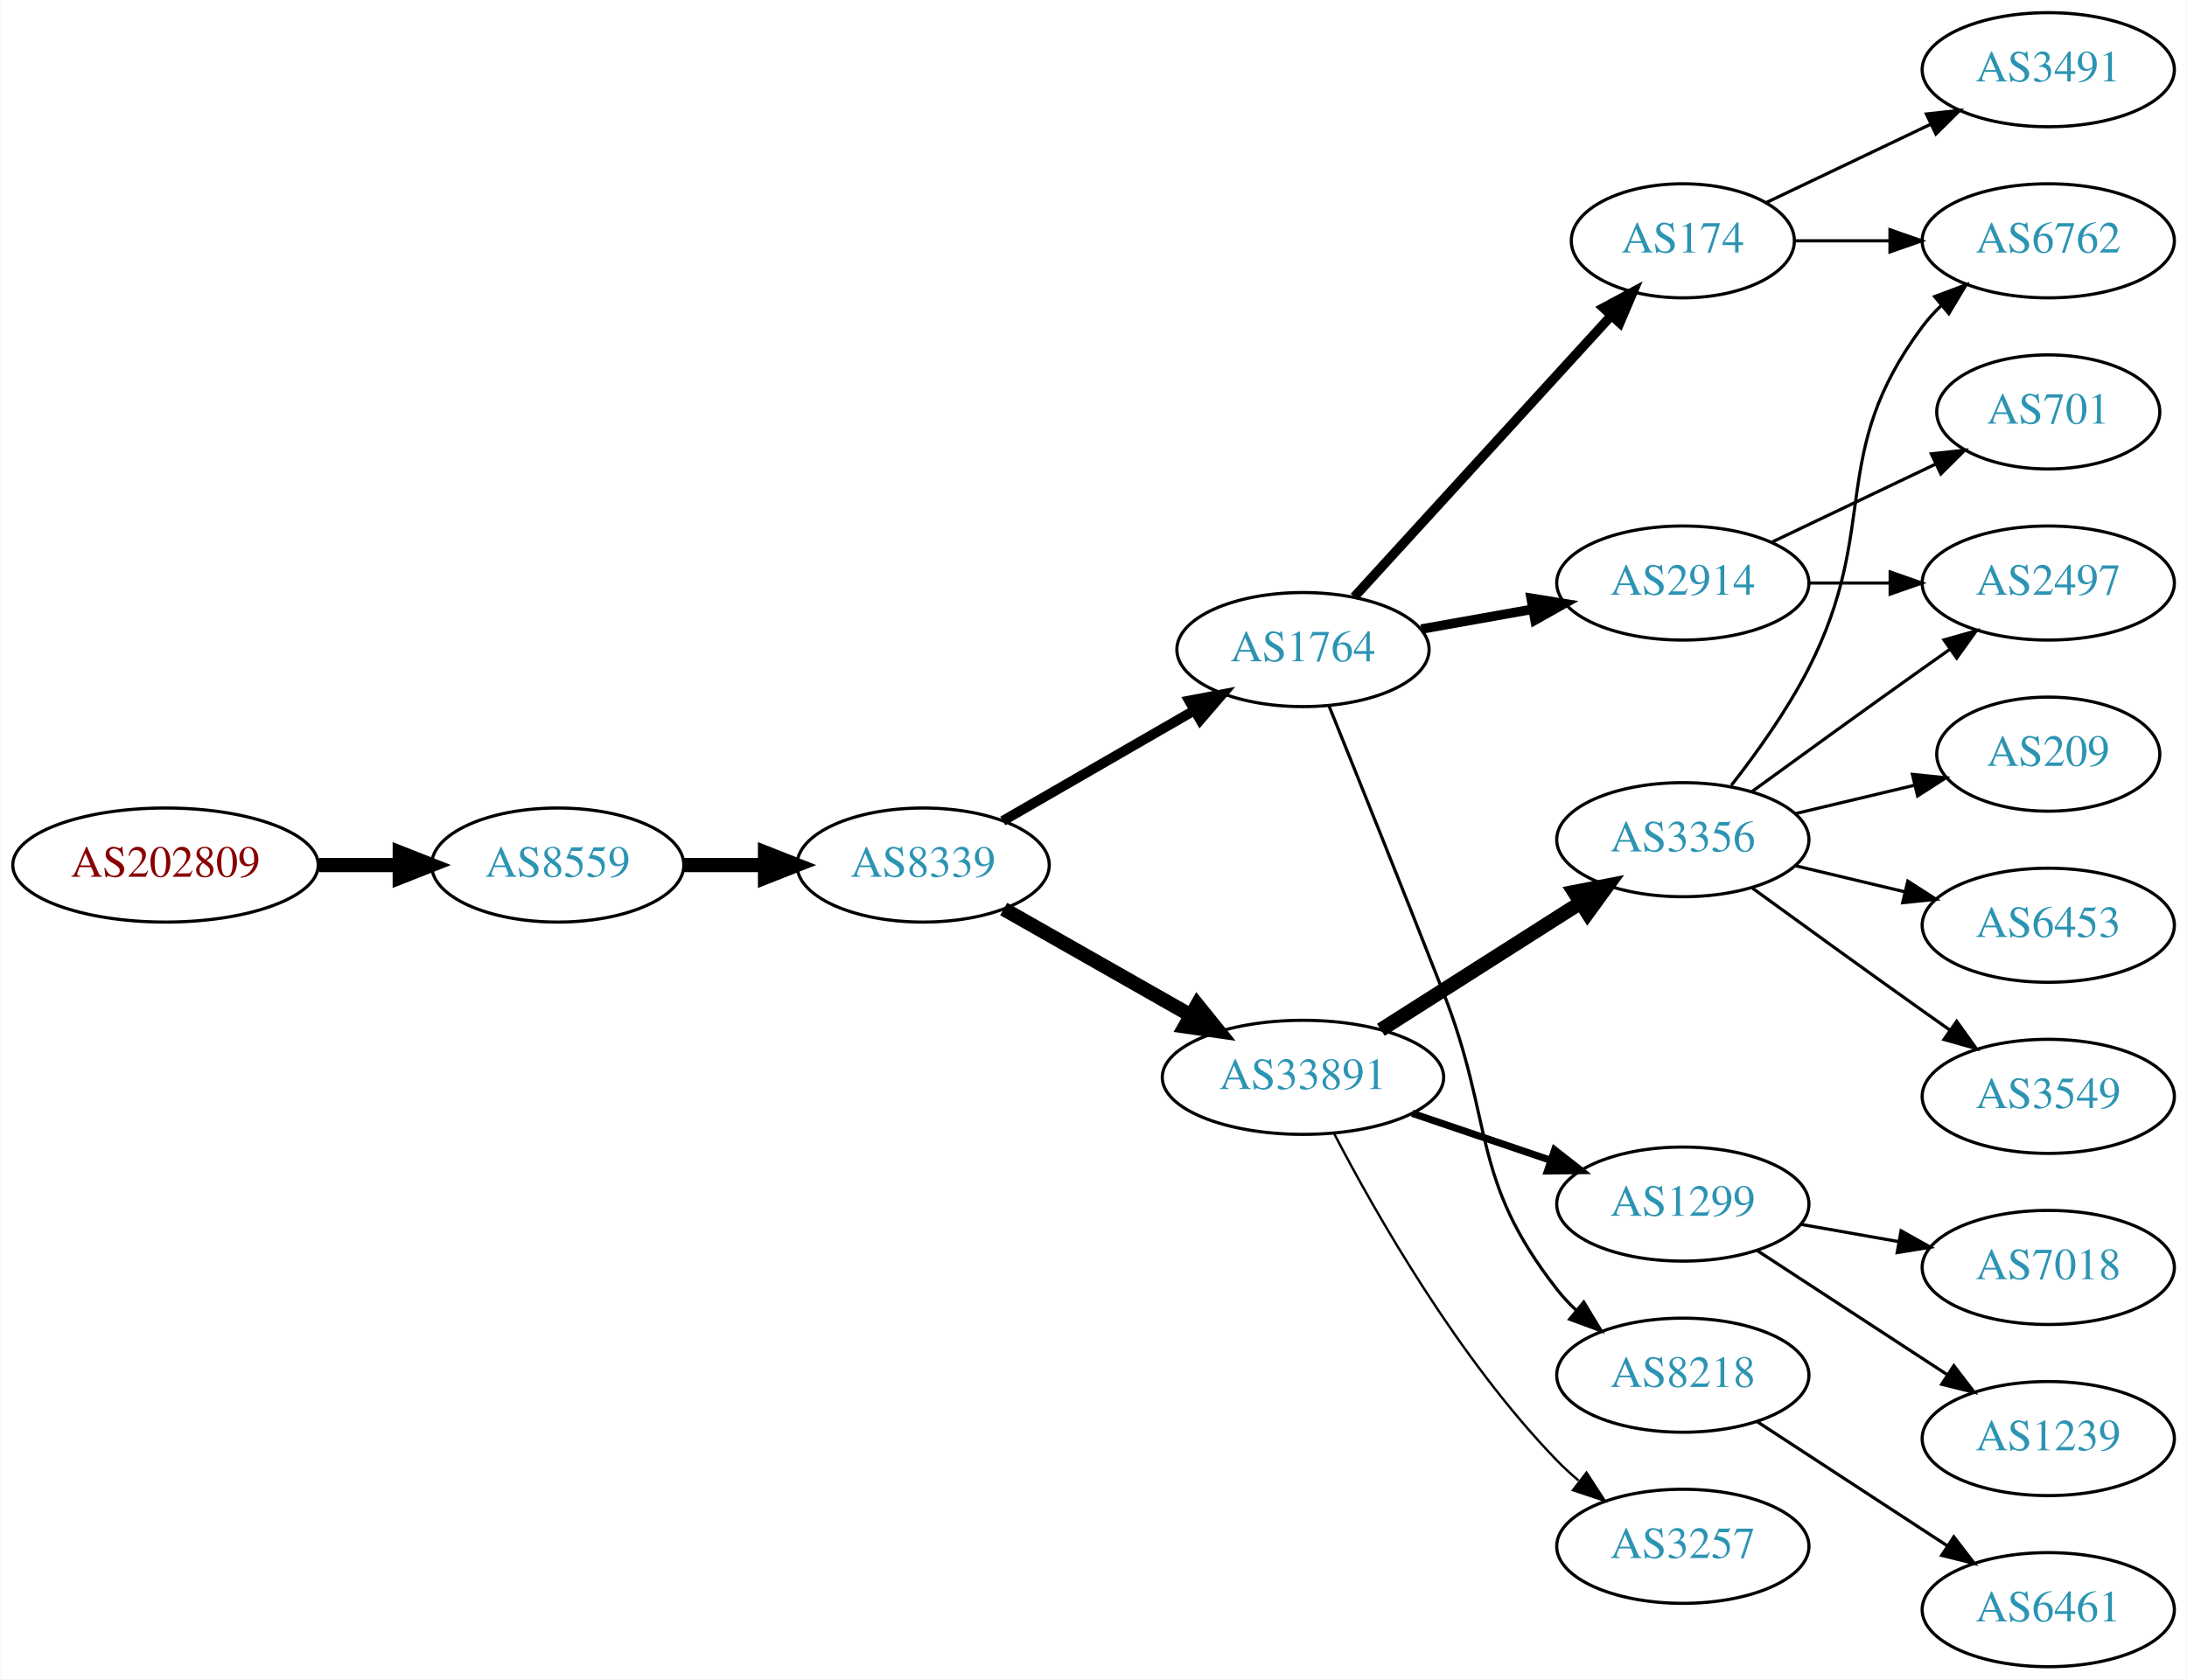
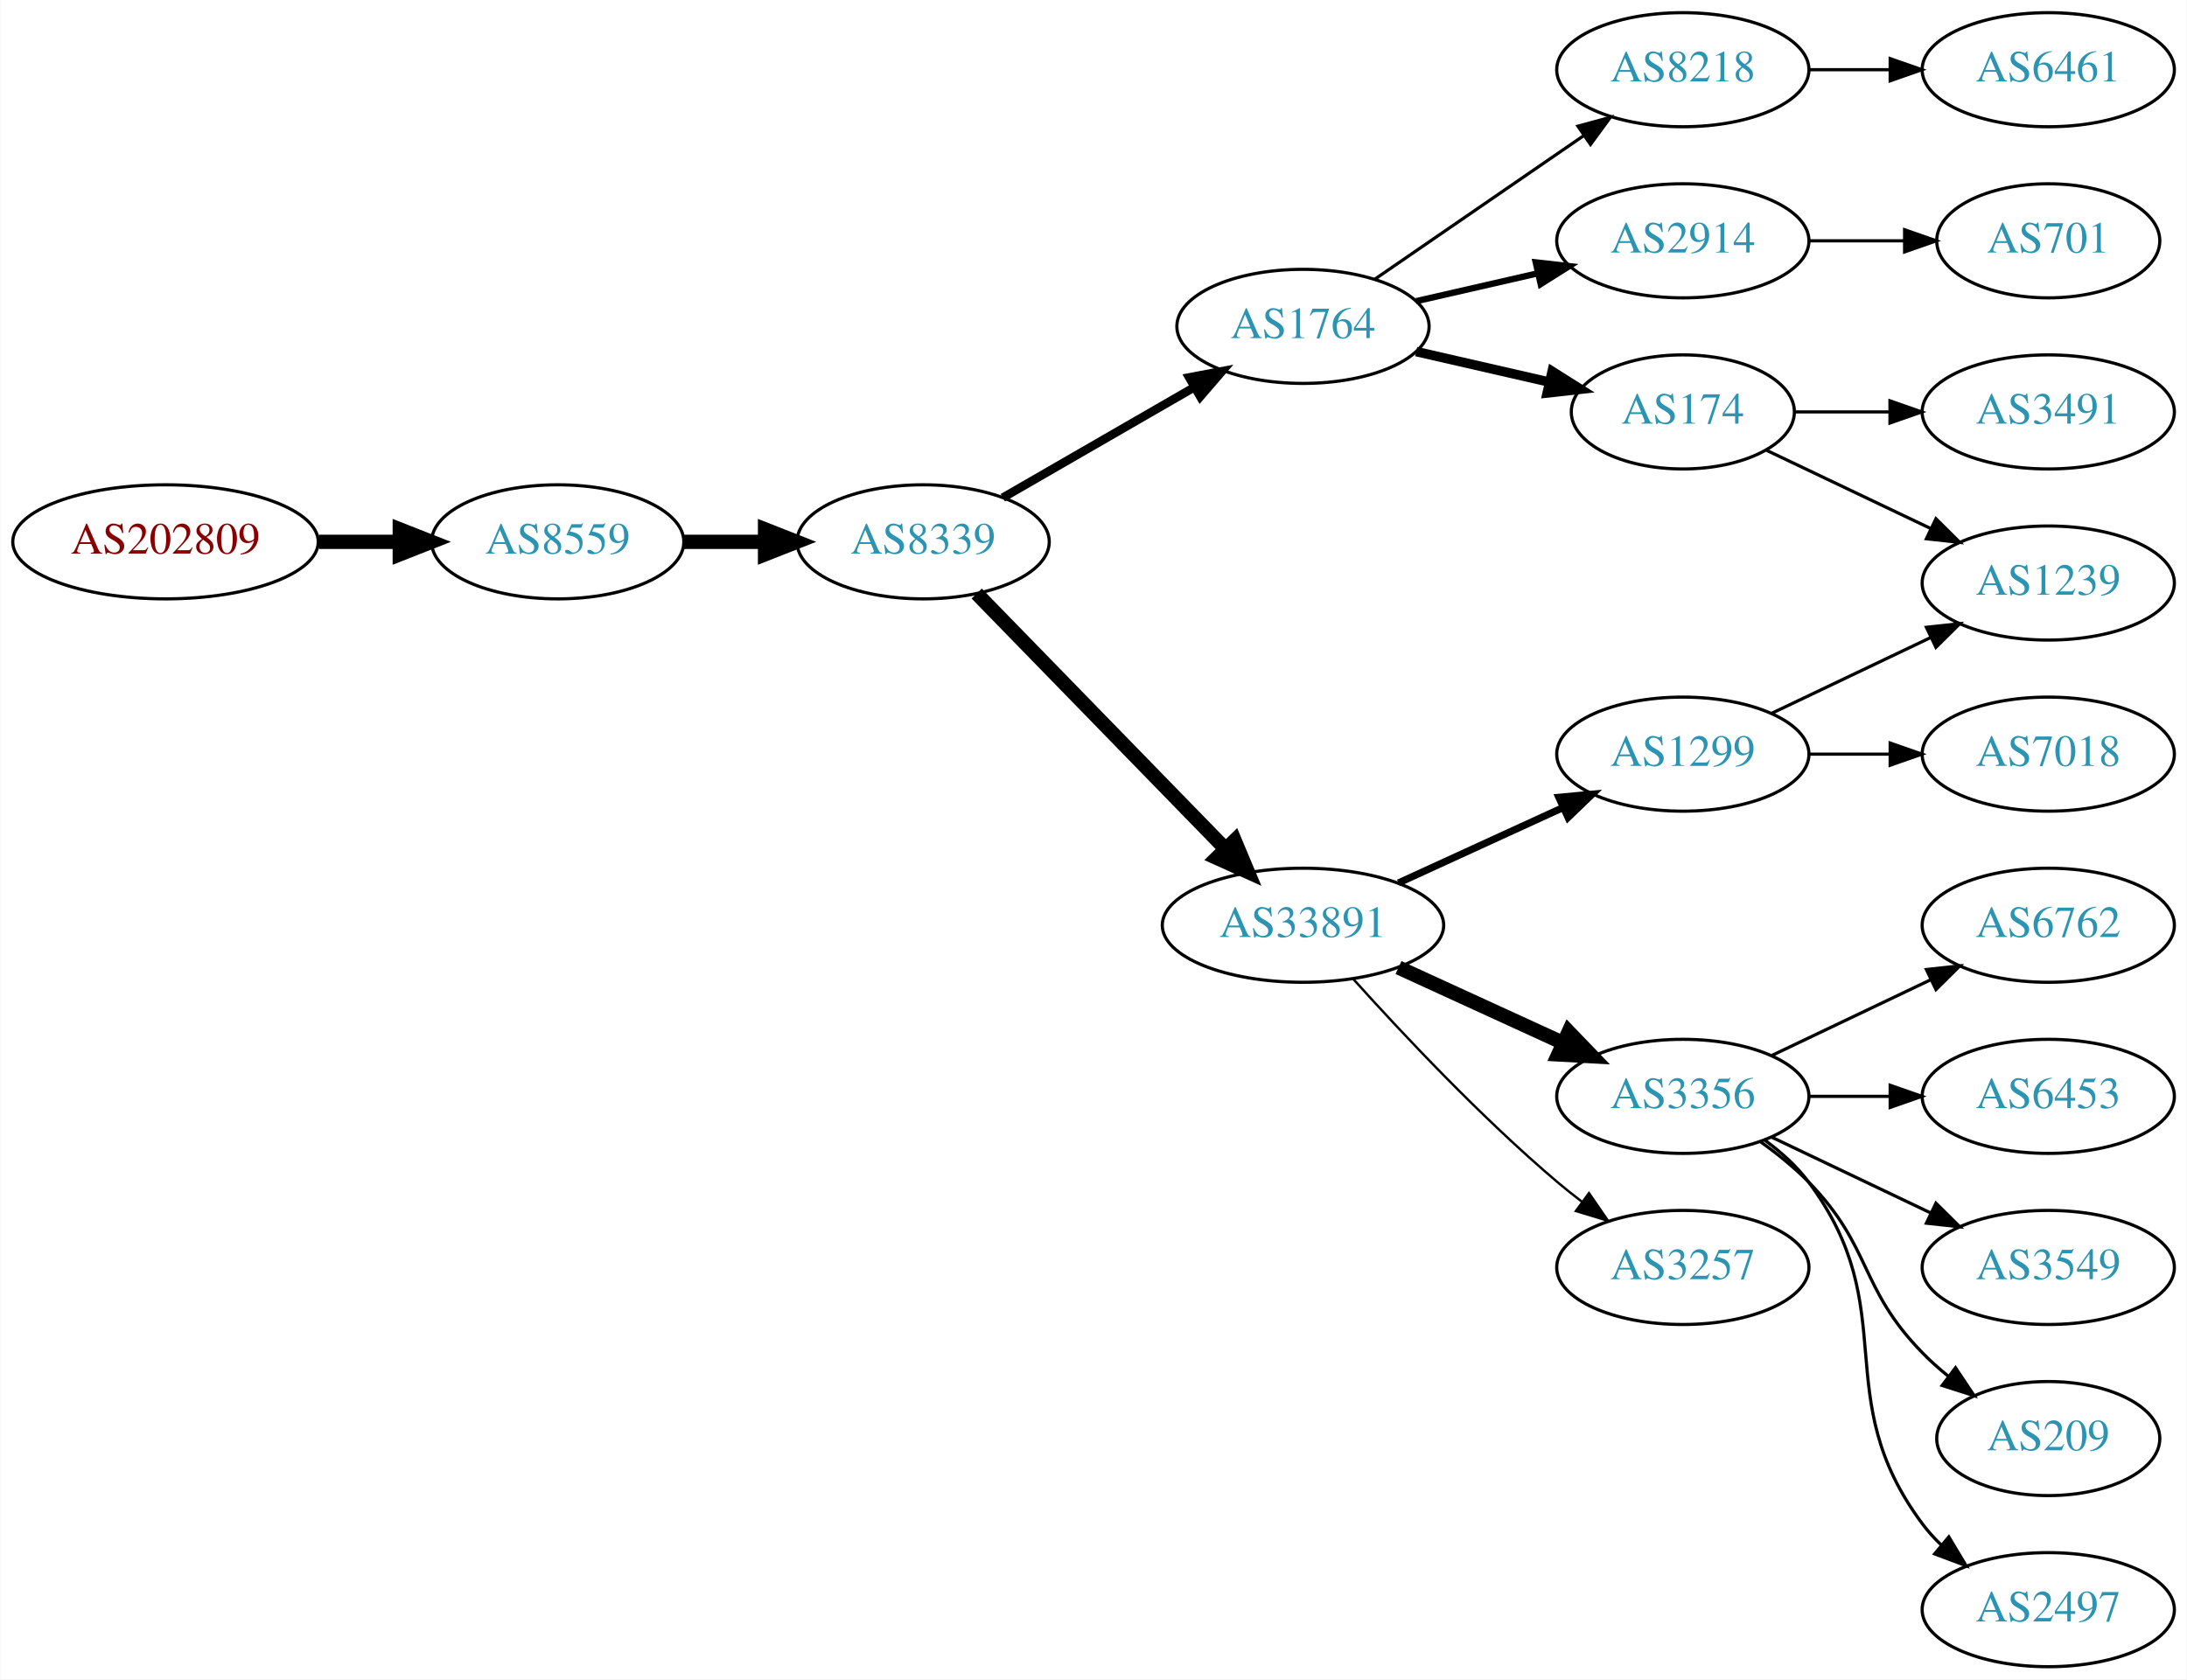
<svg xmlns="http://www.w3.org/2000/svg" xmlns:xlink="http://www.w3.org/1999/xlink" width="690pt" height="530pt" viewBox="0.00 0.00 689.76 530.00">
  <g id="graph0" class="graph" transform="scale(1 1) rotate(0) translate(4 526)">
    <polygon fill="white" stroke="none" points="-4,4 -4,-526 685.755,-526 685.755,4 -4,4" />
    <g id="node1" class="node">
      <g id="a_node1">
        <a xlink:href="/asn/202809" xlink:title="AS202809 ~ Intigrad_Technologies [AT]">
-           <ellipse fill="#ffffff" stroke="black" cx="48.096" cy="-253" rx="48.192" ry="18" />
-           <text text-anchor="middle" x="48.096" y="-249.3" font-family="Times,serif" font-size="14.00" fill="#880000">AS202809</text>
+           <ellipse fill="#ffffff" stroke="black" cx="48.096" cy="-355" rx="48.192" ry="18" />
+           <text text-anchor="middle" x="48.096" y="-351.3" font-family="Times,serif" font-size="14.00" fill="#880000">AS202809</text>
        </a>
      </g>
    </g>
    <g id="node2" class="node">
      <g id="a_node2">
        <a xlink:href="/asn/8559" xlink:title="AS8559 ~ WELLCOM [AT]">
-           <ellipse fill="#ffffff" stroke="black" cx="171.838" cy="-253" rx="39.794" ry="18" />
-           <text text-anchor="middle" x="171.838" y="-249.3" font-family="Times,serif" font-size="14.00" fill="#2c94b3">AS8559</text>
+           <ellipse fill="#ffffff" stroke="black" cx="171.838" cy="-355" rx="39.794" ry="18" />
+           <text text-anchor="middle" x="171.838" y="-351.3" font-family="Times,serif" font-size="14.00" fill="#2c94b3">AS8559</text>
        </a>
      </g>
    </g>
    <g id="edge1" class="edge">
-       <path fill="none" stroke="black" stroke-width="4.5" d="M96.513,-253C104.867,-253 113.577,-253 121.969,-253" />
-       <polygon fill="black" stroke="black" stroke-width="4.5" points="122.004,-256.938 132.004,-253 122.004,-249.063 122.004,-256.938" />
+       <path fill="none" stroke="black" stroke-width="4.5" d="M96.513,-355C104.867,-355 113.577,-355 121.969,-355" />
+       <polygon fill="black" stroke="black" stroke-width="4.5" points="122.004,-358.938 132.004,-355 122.004,-351.063 122.004,-358.938" />
    </g>
    <g id="node3" class="node">
      <g id="a_node3">
        <a xlink:href="/asn/8339" xlink:title="AS8339 ~ kabelplus GmbH [AT]">
-           <ellipse fill="#ffffff" stroke="black" cx="287.131" cy="-253" rx="39.794" ry="18" />
-           <text text-anchor="middle" x="287.131" y="-249.3" font-family="Times,serif" font-size="14.00" fill="#2c94b3">AS8339</text>
+           <ellipse fill="#ffffff" stroke="black" cx="287.131" cy="-355" rx="39.794" ry="18" />
+           <text text-anchor="middle" x="287.131" y="-351.3" font-family="Times,serif" font-size="14.00" fill="#2c94b3">AS8339</text>
        </a>
      </g>
    </g>
    <g id="edge2" class="edge">
-       <path fill="none" stroke="black" stroke-width="4.5" d="M211.51,-253C219.713,-253 228.477,-253 237.009,-253" />
-       <polygon fill="black" stroke="black" stroke-width="4.5" points="237.248,-256.938 247.248,-253 237.248,-249.063 237.248,-256.938" />
+       <path fill="none" stroke="black" stroke-width="4.5" d="M211.51,-355C219.713,-355 228.477,-355 237.009,-355" />
+       <polygon fill="black" stroke="black" stroke-width="4.5" points="237.248,-358.938 247.248,-355 237.248,-351.063 237.248,-358.938" />
    </g>
    <g id="node4" class="node">
      <g id="a_node4">
        <a xlink:href="/asn/1764" xlink:title="AS1764 ~ NEXTLAYER-AS [AT]">
-           <ellipse fill="#ffffff" stroke="black" cx="406.973" cy="-321" rx="39.794" ry="18" />
-           <text text-anchor="middle" x="406.973" y="-317.3" font-family="Times,serif" font-size="14.00" fill="#2c94b3">AS1764</text>
+           <ellipse fill="#ffffff" stroke="black" cx="406.973" cy="-423" rx="39.794" ry="18" />
+           <text text-anchor="middle" x="406.973" y="-419.3" font-family="Times,serif" font-size="14.00" fill="#2c94b3">AS1764</text>
        </a>
      </g>
    </g>
    <g id="edge3" class="edge">
-       <path fill="none" stroke="black" stroke-width="3.15" d="M312.262,-266.925C329.702,-276.988 353.475,-290.707 372.713,-301.808" />
-       <polygon fill="black" stroke="black" stroke-width="3.15" points="371.058,-304.893 381.469,-306.86 374.557,-298.83 371.058,-304.893" />
+       <path fill="none" stroke="black" stroke-width="2.7" d="M312.262,-368.925C329.702,-378.988 353.475,-392.707 372.713,-403.808" />
+       <polygon fill="black" stroke="black" stroke-width="2.7" points="371.058,-406.893 381.469,-408.86 374.557,-400.83 371.058,-406.893" />
    </g>
    <g id="node5" class="node">
      <g id="a_node5">
        <a xlink:href="/asn/33891" xlink:title="AS33891 ~ CORE-BACKBONE GMBH GLOBAL NETWORK [DE]">
-           <ellipse fill="#ffffff" stroke="black" cx="406.973" cy="-186" rx="44.393" ry="18" />
-           <text text-anchor="middle" x="406.973" y="-182.3" font-family="Times,serif" font-size="14.00" fill="#2c94b3">AS33891</text>
+           <ellipse fill="#ffffff" stroke="black" cx="406.973" cy="-234" rx="44.393" ry="18" />
+           <text text-anchor="middle" x="406.973" y="-230.3" font-family="Times,serif" font-size="14.00" fill="#2c94b3">AS33891</text>
        </a>
      </g>
    </g>
    <g id="edge4" class="edge">
-       <path fill="none" stroke="black" stroke-width="4.5" d="M312.548,-239.118C329.581,-229.433 352.554,-216.372 371.456,-205.625" />
-       <polygon fill="black" stroke="black" stroke-width="4.5" points="373.618,-208.925 380.365,-200.56 369.725,-202.08 373.618,-208.925" />
+       <path fill="none" stroke="black" stroke-width="4.5" d="M304.024,-338.681C324.205,-317.959 359.194,-282.033 382.466,-258.137" />
+       <polygon fill="black" stroke="black" stroke-width="4.5" points="385.42,-260.748 389.576,-250.836 379.779,-255.253 385.42,-260.748" />
    </g>
    <g id="node6" class="node">
      <g id="a_node6">
-         <a xlink:href="/asn/174" xlink:title="AS174 ~ Cogent Communications [US]">
-           <ellipse fill="#ffffff" stroke="black" cx="526.816" cy="-450" rx="35.194" ry="18" />
-           <text text-anchor="middle" x="526.816" y="-446.3" font-family="Times,serif" font-size="14.00" fill="#2c94b3">AS174</text>
+         <a xlink:href="/asn/8218" xlink:title="AS8218 ~ legacy Neotelecoms [FR]">
+           <ellipse fill="#ffffff" stroke="black" cx="526.816" cy="-504" rx="39.794" ry="18" />
+           <text text-anchor="middle" x="526.816" y="-500.3" font-family="Times,serif" font-size="14.00" fill="#2c94b3">AS8218</text>
        </a>
      </g>
    </g>
    <g id="edge5" class="edge">
-       <path fill="none" stroke="black" stroke-width="3" d="M423.138,-337.6C443.757,-360.171 480.753,-400.67 504.253,-426.396" />
-       <polygon fill="black" stroke="black" stroke-width="3" points="501.752,-428.846 511.08,-433.869 506.92,-424.125 501.752,-428.846" />
+       <path fill="none" stroke="black" d="M429.588,-437.857C448.076,-450.565 474.89,-468.995 495.519,-483.175" />
+       <polygon fill="black" stroke="black" points="493.716,-486.183 503.94,-488.963 497.681,-480.414 493.716,-486.183" />
    </g>
    <g id="node7" class="node">
      <g id="a_node7">
-         <a xlink:href="/asn/2914" xlink:title="AS2914 ~ NTT America, Inc. [US]">
-           <ellipse fill="#ffffff" stroke="black" cx="526.816" cy="-342" rx="39.794" ry="18" />
-           <text text-anchor="middle" x="526.816" y="-338.3" font-family="Times,serif" font-size="14.00" fill="#2c94b3">AS2914</text>
+         <a xlink:href="/asn/174" xlink:title="AS174 ~ Cogent Communications [US]">
+           <ellipse fill="#ffffff" stroke="black" cx="526.816" cy="-396" rx="35.194" ry="18" />
+           <text text-anchor="middle" x="526.816" y="-392.3" font-family="Times,serif" font-size="14.00" fill="#2c94b3">AS174</text>
        </a>
      </g>
    </g>
    <g id="edge6" class="edge">
-       <path fill="none" stroke="black" stroke-width="3" d="M444.292,-327.472C455.38,-329.448 467.728,-331.648 479.391,-333.727" />
-       <polygon fill="black" stroke="black" stroke-width="3" points="478.956,-337.204 489.415,-335.513 480.184,-330.313 478.956,-337.204" />
+       <path fill="none" stroke="black" stroke-width="3" d="M442.693,-415.045C455.785,-412.045 470.807,-408.604 484.448,-405.478" />
+       <polygon fill="black" stroke="black" stroke-width="3" points="485.59,-408.807 494.555,-403.162 484.026,-401.984 485.59,-408.807" />
    </g>
    <g id="node8" class="node">
      <g id="a_node8">
-         <a xlink:href="/asn/8218" xlink:title="AS8218 ~ legacy Neotelecoms [FR]">
-           <ellipse fill="#ffffff" stroke="black" cx="526.816" cy="-92" rx="39.794" ry="18" />
-           <text text-anchor="middle" x="526.816" y="-88.3" font-family="Times,serif" font-size="14.00" fill="#2c94b3">AS8218</text>
+         <a xlink:href="/asn/2914" xlink:title="AS2914 ~ NTT America, Inc. [US]">
+           <ellipse fill="#ffffff" stroke="black" cx="526.816" cy="-450" rx="39.794" ry="18" />
+           <text text-anchor="middle" x="526.816" y="-446.3" font-family="Times,serif" font-size="14.00" fill="#2c94b3">AS2914</text>
        </a>
      </g>
    </g>
    <g id="edge7" class="edge">
-       <path fill="none" stroke="black" d="M415.239,-303.069C423.889,-281.668 438.729,-244.78 451.17,-213 467.477,-171.341 459.622,-154.249 487.17,-119 488.965,-116.703 491.009,-114.522 493.198,-112.469" />
-       <polygon fill="black" stroke="black" points="495.553,-115.064 501.046,-106.005 491.102,-109.661 495.553,-115.064" />
+       <path fill="none" stroke="black" stroke-width="2" d="M442.693,-430.955C454.693,-433.704 468.314,-436.825 481.006,-439.733" />
+       <polygon fill="black" stroke="black" stroke-width="2" points="480.409,-443.187 490.938,-442.009 481.972,-436.364 480.409,-443.187" />
+     </g>
+     <g id="node10" class="node">
+       <g id="a_node10">
+         <a xlink:href="/asn/3356" xlink:title="AS3356 ~ Level 3 Parent, LLC [US]">
+           <ellipse fill="#ffffff" stroke="black" cx="526.816" cy="-180" rx="39.794" ry="18" />
+           <text text-anchor="middle" x="526.816" y="-176.3" font-family="Times,serif" font-size="14.00" fill="#2c94b3">AS3356</text>
+         </a>
+       </g>
+     </g>
+     <g id="edge9" class="edge">
+       <path fill="none" stroke="black" stroke-width="4.5" d="M437.103,-220.652C452.714,-213.498 472.112,-204.609 488.784,-196.97" />
+       <polygon fill="black" stroke="black" stroke-width="4.5" points="490.785,-200.384 498.236,-192.638 487.505,-193.225 490.785,-200.384" />
    </g>
    <g id="node11" class="node">
      <g id="a_node11">
-         <a xlink:href="/asn/3356" xlink:title="AS3356 ~ Level 3 Parent, LLC [US]">
-           <ellipse fill="#ffffff" stroke="black" cx="526.816" cy="-261" rx="39.794" ry="18" />
-           <text text-anchor="middle" x="526.816" y="-257.3" font-family="Times,serif" font-size="14.00" fill="#2c94b3">AS3356</text>
+         <a xlink:href="/asn/1299" xlink:title="AS1299 ~ Telia Carrier [EU]">
+           <ellipse fill="#ffffff" stroke="black" cx="526.816" cy="-288" rx="39.794" ry="18" />
+           <text text-anchor="middle" x="526.816" y="-284.3" font-family="Times,serif" font-size="14.00" fill="#2c94b3">AS1299</text>
        </a>
      </g>
    </g>
    <g id="edge10" class="edge">
-       <path fill="none" stroke="black" stroke-width="4.5" d="M431.537,-200.997C449.594,-212.489 474.68,-228.455 494.436,-241.028" />
-       <polygon fill="black" stroke="black" stroke-width="4.5" points="492.543,-244.491 503.094,-246.539 496.772,-237.847 492.543,-244.491" />
+       <path fill="none" stroke="black" stroke-width="2.25" d="M437.103,-247.348C452.714,-254.502 472.112,-263.391 488.784,-271.03" />
+       <polygon fill="black" stroke="black" stroke-width="2.25" points="487.687,-274.378 498.236,-275.362 490.603,-268.014 487.687,-274.378" />
    </g>
    <g id="node12" class="node">
      <g id="a_node12">
-         <a xlink:href="/asn/1299" xlink:title="AS1299 ~ Telia Carrier [EU]">
-           <ellipse fill="#ffffff" stroke="black" cx="526.816" cy="-146" rx="39.794" ry="18" />
-           <text text-anchor="middle" x="526.816" y="-142.3" font-family="Times,serif" font-size="14.00" fill="#2c94b3">AS1299</text>
+         <a xlink:href="/asn/3257" xlink:title="AS3257 ~ GTT [DE]">
+           <ellipse fill="#ffffff" stroke="black" cx="526.816" cy="-126" rx="39.794" ry="18" />
+           <text text-anchor="middle" x="526.816" y="-122.3" font-family="Times,serif" font-size="14.00" fill="#2c94b3">AS3257</text>
        </a>
      </g>
    </g>
    <g id="edge11" class="edge">
-       <path fill="none" stroke="black" stroke-width="2.25" d="M441.427,-174.645C455.028,-170.028 470.87,-164.651 485.131,-159.81" />
-       <polygon fill="black" stroke="black" stroke-width="2.25" points="486.361,-163.089 494.705,-156.56 484.111,-156.46 486.361,-163.089" />
+       <path fill="none" stroke="black" stroke-width="0.75" d="M422.906,-216.956C438.232,-199.903 463.168,-173.35 487.17,-153 489.667,-150.883 492.327,-148.768 495.039,-146.707" />
+       <polygon fill="black" stroke="black" stroke-width="0.75" points="497.205,-149.459 503.215,-140.734 493.075,-143.806 497.205,-149.459" />
+     </g>
+     <g id="node9" class="node">
+       <g id="a_node9">
+         <a xlink:href="/asn/6461" xlink:title="AS6461 ~ Zayo Bandwidth [US]">
+           <ellipse fill="#ffffff" stroke="black" cx="642.109" cy="-504" rx="39.794" ry="18" />
+           <text text-anchor="middle" x="642.109" y="-500.3" font-family="Times,serif" font-size="14.00" fill="#2c94b3">AS6461</text>
+         </a>
+       </g>
+     </g>
+     <g id="edge8" class="edge">
+       <path fill="none" stroke="black" d="M566.488,-504C574.691,-504 583.455,-504 591.987,-504" />
+       <polygon fill="black" stroke="black" points="592.227,-507.5 602.226,-504 592.226,-500.5 592.227,-507.5" />
    </g>
    <g id="node13" class="node">
      <g id="a_node13">
-         <a xlink:href="/asn/3257" xlink:title="AS3257 ~ GTT [DE]">
-           <ellipse fill="#ffffff" stroke="black" cx="526.816" cy="-38" rx="39.794" ry="18" />
-           <text text-anchor="middle" x="526.816" y="-34.3" font-family="Times,serif" font-size="14.00" fill="#2c94b3">AS3257</text>
+         <a xlink:href="/asn/1239" xlink:title="AS1239 ~ Sprint [US]">
+           <ellipse fill="#ffffff" stroke="black" cx="642.109" cy="-342" rx="39.794" ry="18" />
+           <text text-anchor="middle" x="642.109" y="-338.3" font-family="Times,serif" font-size="14.00" fill="#2c94b3">AS1239</text>
        </a>
      </g>
    </g>
    <g id="edge12" class="edge">
-       <path fill="none" stroke="black" stroke-width="0.75" d="M416.883,-168.079C429.919,-143.044 456.051,-97.075 487.17,-65 489.253,-62.852 491.53,-60.767 493.903,-58.771" />
-       <polygon fill="black" stroke="black" stroke-width="0.75" points="496.422,-61.247 502.194,-52.362 492.141,-55.708 496.422,-61.247" />
+       <path fill="none" stroke="black" d="M553.241,-383.881C568.544,-376.587 588.267,-367.186 605.149,-359.14" />
+       <polygon fill="black" stroke="black" points="606.668,-362.293 614.189,-354.831 603.656,-355.974 606.668,-362.293" />
+     </g>
+     <g id="node14" class="node">
+       <g id="a_node14">
+         <a xlink:href="/asn/3491" xlink:title="AS3491 ~ PCCW Global, Inc. [US]">
+           <ellipse fill="#ffffff" stroke="black" cx="642.109" cy="-396" rx="39.794" ry="18" />
+           <text text-anchor="middle" x="642.109" y="-392.3" font-family="Times,serif" font-size="14.00" fill="#2c94b3">AS3491</text>
+         </a>
+       </g>
+     </g>
+     <g id="edge13" class="edge">
+       <path fill="none" stroke="black" d="M562.115,-396C571.492,-396 581.843,-396 591.877,-396" />
+       <polygon fill="black" stroke="black" points="592.166,-399.5 602.166,-396 592.166,-392.5 592.166,-399.5" />
+     </g>
+     <g id="node21" class="node">
+       <g id="a_node21">
+         <a xlink:href="/asn/701" xlink:title="AS701 ~ UUNET [US]">
+           <ellipse fill="#ffffff" stroke="black" cx="642.109" cy="-450" rx="35.194" ry="18" />
+           <text text-anchor="middle" x="642.109" y="-446.3" font-family="Times,serif" font-size="14.00" fill="#2c94b3">AS701</text>
+         </a>
+       </g>
+     </g>
+     <g id="edge21" class="edge">
+       <path fill="none" stroke="black" d="M566.488,-450C576.194,-450 586.684,-450 596.647,-450" />
+       <polygon fill="black" stroke="black" points="596.784,-453.5 606.783,-450 596.783,-446.5 596.784,-453.5" />
    </g>
    <g id="node16" class="node">
      <g id="a_node16">
        <a xlink:href="/asn/6762" xlink:title="AS6762 ~ TELECOM ITALIA SPARKLE S.p.A. [IT]">
-           <ellipse fill="#ffffff" stroke="black" cx="642.109" cy="-450" rx="39.794" ry="18" />
-           <text text-anchor="middle" x="642.109" y="-446.3" font-family="Times,serif" font-size="14.00" fill="#2c94b3">AS6762</text>
-         </a>
-       </g>
-     </g>
-     <g id="edge21" class="edge">
-       <path fill="none" stroke="black" d="M562.115,-450C571.492,-450 581.843,-450 591.877,-450" />
-       <polygon fill="black" stroke="black" points="592.166,-453.5 602.166,-450 592.166,-446.5 592.166,-453.5" />
-     </g>
-     <g id="node21" class="node">
-       <g id="a_node21">
-         <a xlink:href="/asn/3491" xlink:title="AS3491 ~ PCCW Global, Inc. [US]">
-           <ellipse fill="#ffffff" stroke="black" cx="642.109" cy="-504" rx="39.794" ry="18" />
-           <text text-anchor="middle" x="642.109" y="-500.3" font-family="Times,serif" font-size="14.00" fill="#2c94b3">AS3491</text>
-         </a>
-       </g>
-     </g>
-     <g id="edge22" class="edge">
-       <path fill="none" stroke="black" d="M553.241,-462.119C568.544,-469.413 588.267,-478.814 605.149,-486.86" />
-       <polygon fill="black" stroke="black" points="603.656,-490.026 614.189,-491.169 606.668,-483.707 603.656,-490.026" />
-     </g>
-     <g id="node9" class="node">
-       <g id="a_node9">
-         <a xlink:href="/asn/701" xlink:title="AS701 ~ UUNET [US]">
-           <ellipse fill="#ffffff" stroke="black" cx="642.109" cy="-396" rx="35.194" ry="18" />
-           <text text-anchor="middle" x="642.109" y="-392.3" font-family="Times,serif" font-size="14.00" fill="#2c94b3">AS701</text>
-         </a>
-       </g>
-     </g>
-     <g id="edge8" class="edge">
-       <path fill="none" stroke="black" d="M554.953,-354.934C570.384,-362.29 589.87,-371.577 606.405,-379.459" />
-       <polygon fill="black" stroke="black" points="605.214,-382.768 615.747,-383.911 608.226,-376.449 605.214,-382.768" />
-     </g>
-     <g id="node10" class="node">
-       <g id="a_node10">
-         <a xlink:href="/asn/2497" xlink:title="AS2497 ~ Internet Initiative Japan Inc. [JP]">
-           <ellipse fill="#ffffff" stroke="black" cx="642.109" cy="-342" rx="39.794" ry="18" />
-           <text text-anchor="middle" x="642.109" y="-338.3" font-family="Times,serif" font-size="14.00" fill="#2c94b3">AS2497</text>
-         </a>
-       </g>
-     </g>
-     <g id="edge9" class="edge">
-       <path fill="none" stroke="black" d="M566.488,-342C574.691,-342 583.455,-342 591.987,-342" />
-       <polygon fill="black" stroke="black" points="592.227,-345.5 602.226,-342 592.226,-338.5 592.227,-345.5" />
+           <ellipse fill="#ffffff" stroke="black" cx="642.109" cy="-234" rx="39.794" ry="18" />
+           <text text-anchor="middle" x="642.109" y="-230.3" font-family="Times,serif" font-size="14.00" fill="#2c94b3">AS6762</text>
+         </a>
+       </g>
+     </g>
+     <g id="edge16" class="edge">
+       <path fill="none" stroke="black" d="M554.953,-192.934C569.946,-200.081 588.767,-209.052 604.991,-216.785" />
+       <polygon fill="black" stroke="black" points="603.661,-220.028 614.194,-221.171 606.673,-213.709 603.661,-220.028" />
+     </g>
+     <g id="node17" class="node">
+       <g id="a_node17">
+         <a xlink:href="/asn/6453" xlink:title="AS6453 ~ TATA COMMUNICATIONS (AMERICA) INC [US]">
+           <ellipse fill="#ffffff" stroke="black" cx="642.109" cy="-180" rx="39.794" ry="18" />
+           <text text-anchor="middle" x="642.109" y="-176.3" font-family="Times,serif" font-size="14.00" fill="#2c94b3">AS6453</text>
+         </a>
+       </g>
+     </g>
+     <g id="edge17" class="edge">
+       <path fill="none" stroke="black" d="M566.488,-180C574.691,-180 583.455,-180 591.987,-180" />
+       <polygon fill="black" stroke="black" points="592.227,-183.5 602.226,-180 592.226,-176.5 592.227,-183.5" />
+     </g>
+     <g id="node18" class="node">
+       <g id="a_node18">
+         <a xlink:href="/asn/3549" xlink:title="AS3549 ~ Level 3 Parent, LLC [US]">
+           <ellipse fill="#ffffff" stroke="black" cx="642.109" cy="-126" rx="39.794" ry="18" />
+           <text text-anchor="middle" x="642.109" y="-122.3" font-family="Times,serif" font-size="14.00" fill="#2c94b3">AS3549</text>
+         </a>
+       </g>
+     </g>
+     <g id="edge18" class="edge">
+       <path fill="none" stroke="black" d="M554.953,-167.066C569.946,-159.919 588.767,-150.948 604.991,-143.215" />
+       <polygon fill="black" stroke="black" points="606.673,-146.291 614.194,-138.829 603.661,-139.972 606.673,-146.291" />
+     </g>
+     <g id="node19" class="node">
+       <g id="a_node19">
+         <a xlink:href="/asn/209" xlink:title="AS209 ~ CenturyLink Communications, LLC [US]">
+           <ellipse fill="#ffffff" stroke="black" cx="642.109" cy="-72" rx="35.194" ry="18" />
+           <text text-anchor="middle" x="642.109" y="-68.3" font-family="Times,serif" font-size="14.00" fill="#2c94b3">AS209</text>
+         </a>
+       </g>
+     </g>
+     <g id="edge19" class="edge">
+       <path fill="none" stroke="black" d="M551.41,-165.611C556.666,-161.852 561.998,-157.563 566.463,-153 586.635,-132.383 582.29,-119.617 602.463,-99 604.942,-96.466 607.688,-94.017 610.541,-91.696" />
+       <polygon fill="black" stroke="black" points="612.843,-94.343 618.726,-85.532 608.632,-88.752 612.843,-94.343" />
    </g>
    <g id="node20" class="node">
      <g id="a_node20">
-         <a xlink:href="/asn/6461" xlink:title="AS6461 ~ Zayo Bandwidth [US]">
+         <a xlink:href="/asn/2497" xlink:title="AS2497 ~ Internet Initiative Japan Inc. [JP]">
          <ellipse fill="#ffffff" stroke="black" cx="642.109" cy="-18" rx="39.794" ry="18" />
-           <text text-anchor="middle" x="642.109" y="-14.3" font-family="Times,serif" font-size="14.00" fill="#2c94b3">AS6461</text>
+           <text text-anchor="middle" x="642.109" y="-14.3" font-family="Times,serif" font-size="14.00" fill="#2c94b3">AS2497</text>
        </a>
      </g>
    </g>
    <g id="edge20" class="edge">
-       <path fill="none" stroke="black" d="M550.199,-77.38C567.345,-66.18 591.201,-50.599 610.172,-38.207" />
-       <polygon fill="black" stroke="black" points="612.314,-40.989 618.772,-32.59 608.486,-35.128 612.314,-40.989" />
+       <path fill="none" stroke="black" d="M552.747,-166.118C557.823,-162.389 562.741,-157.984 566.463,-153 596.734,-112.458 572.191,-85.542 602.463,-45 604.207,-42.664 606.214,-40.455 608.378,-38.383" />
+       <polygon fill="black" stroke="black" points="610.737,-40.973 616.178,-31.882 606.256,-35.595 610.737,-40.973" />
    </g>
    <g id="edge14" class="edge">
-       <path fill="none" stroke="black" d="M548.664,-276.222C563.598,-287.091 584.212,-302.025 602.463,-315 605.283,-317.005 608.226,-319.085 611.174,-321.159" />
-       <polygon fill="black" stroke="black" points="609.201,-324.05 619.399,-326.926 613.22,-318.319 609.201,-324.05" />
-     </g>
-     <g id="node14" class="node">
-       <g id="a_node14">
-         <a xlink:href="/asn/209" xlink:title="AS209 ~ CenturyLink Communications, LLC [US]">
-           <ellipse fill="#ffffff" stroke="black" cx="642.109" cy="-288" rx="35.194" ry="18" />
-           <text text-anchor="middle" x="642.109" y="-284.3" font-family="Times,serif" font-size="14.00" fill="#2c94b3">AS209</text>
-         </a>
-       </g>
-     </g>
-     <g id="edge13" class="edge">
-       <path fill="none" stroke="black" d="M562.423,-269.248C574.218,-272.058 587.522,-275.229 599.79,-278.153" />
-       <polygon fill="black" stroke="black" points="599.256,-281.624 609.795,-280.537 600.879,-274.814 599.256,-281.624" />
+       <path fill="none" stroke="black" d="M554.953,-300.934C569.946,-308.081 588.767,-317.052 604.991,-324.785" />
+       <polygon fill="black" stroke="black" points="603.661,-328.028 614.194,-329.171 606.673,-321.709 603.661,-328.028" />
    </g>
    <g id="node15" class="node">
      <g id="a_node15">
-         <a xlink:href="/asn/6453" xlink:title="AS6453 ~ TATA COMMUNICATIONS (AMERICA) INC [US]">
-           <ellipse fill="#ffffff" stroke="black" cx="642.109" cy="-234" rx="39.794" ry="18" />
-           <text text-anchor="middle" x="642.109" y="-230.3" font-family="Times,serif" font-size="14.00" fill="#2c94b3">AS6453</text>
+         <a xlink:href="/asn/7018" xlink:title="AS7018 ~ AT&amp;T Services, Inc. [US]">
+           <ellipse fill="#ffffff" stroke="black" cx="642.109" cy="-288" rx="39.794" ry="18" />
+           <text text-anchor="middle" x="642.109" y="-284.3" font-family="Times,serif" font-size="14.00" fill="#2c94b3">AS7018</text>
        </a>
      </g>
    </g>
    <g id="edge15" class="edge">
-       <path fill="none" stroke="black" d="M562.423,-252.752C573.295,-250.162 585.449,-247.265 596.891,-244.538" />
-       <polygon fill="black" stroke="black" points="597.798,-247.92 606.714,-242.197 596.175,-241.111 597.798,-247.92" />
-     </g>
-     <g id="edge16" class="edge">
-       <path fill="none" stroke="black" d="M542.113,-278.14C550.099,-288.353 559.76,-301.853 566.463,-315 589.443,-360.077 572.191,-382.458 602.463,-423 604.207,-425.336 606.214,-427.545 608.378,-429.617" />
-       <polygon fill="black" stroke="black" points="606.256,-432.405 616.178,-436.118 610.737,-427.027 606.256,-432.405" />
-     </g>
-     <g id="node17" class="node">
-       <g id="a_node17">
-         <a xlink:href="/asn/3549" xlink:title="AS3549 ~ Level 3 Parent, LLC [US]">
-           <ellipse fill="#ffffff" stroke="black" cx="642.109" cy="-180" rx="39.794" ry="18" />
-           <text text-anchor="middle" x="642.109" y="-176.3" font-family="Times,serif" font-size="14.00" fill="#2c94b3">AS3549</text>
-         </a>
-       </g>
-     </g>
-     <g id="edge17" class="edge">
-       <path fill="none" stroke="black" d="M548.664,-245.778C563.598,-234.909 584.212,-219.975 602.463,-207 605.283,-204.995 608.226,-202.915 611.174,-200.841" />
-       <polygon fill="black" stroke="black" points="613.22,-203.681 619.399,-195.074 609.201,-197.95 613.22,-203.681" />
-     </g>
-     <g id="node18" class="node">
-       <g id="a_node18">
-         <a xlink:href="/asn/7018" xlink:title="AS7018 ~ AT&amp;T Services, Inc. [US]">
-           <ellipse fill="#ffffff" stroke="black" cx="642.109" cy="-126" rx="39.794" ry="18" />
-           <text text-anchor="middle" x="642.109" y="-122.3" font-family="Times,serif" font-size="14.00" fill="#2c94b3">AS7018</text>
-         </a>
-       </g>
-     </g>
-     <g id="edge18" class="edge">
-       <path fill="none" stroke="black" d="M563.974,-139.617C573.785,-137.885 584.543,-135.986 594.83,-134.17" />
-       <polygon fill="black" stroke="black" points="595.667,-137.576 604.906,-132.391 594.45,-130.683 595.667,-137.576" />
-     </g>
-     <g id="node19" class="node">
-       <g id="a_node19">
-         <a xlink:href="/asn/1239" xlink:title="AS1239 ~ Sprint [US]">
-           <ellipse fill="#ffffff" stroke="black" cx="642.109" cy="-72" rx="39.794" ry="18" />
-           <text text-anchor="middle" x="642.109" y="-68.3" font-family="Times,serif" font-size="14.00" fill="#2c94b3">AS1239</text>
-         </a>
-       </g>
-     </g>
-     <g id="edge19" class="edge">
-       <path fill="none" stroke="black" d="M550.199,-131.38C567.345,-120.18 591.201,-104.599 610.172,-92.207" />
-       <polygon fill="black" stroke="black" points="612.314,-94.989 618.772,-86.59 608.486,-89.128 612.314,-94.989" />
+       <path fill="none" stroke="black" d="M566.488,-288C574.691,-288 583.455,-288 591.987,-288" />
+       <polygon fill="black" stroke="black" points="592.227,-291.5 602.226,-288 592.226,-284.5 592.227,-291.5" />
    </g>
  </g>
</svg>
